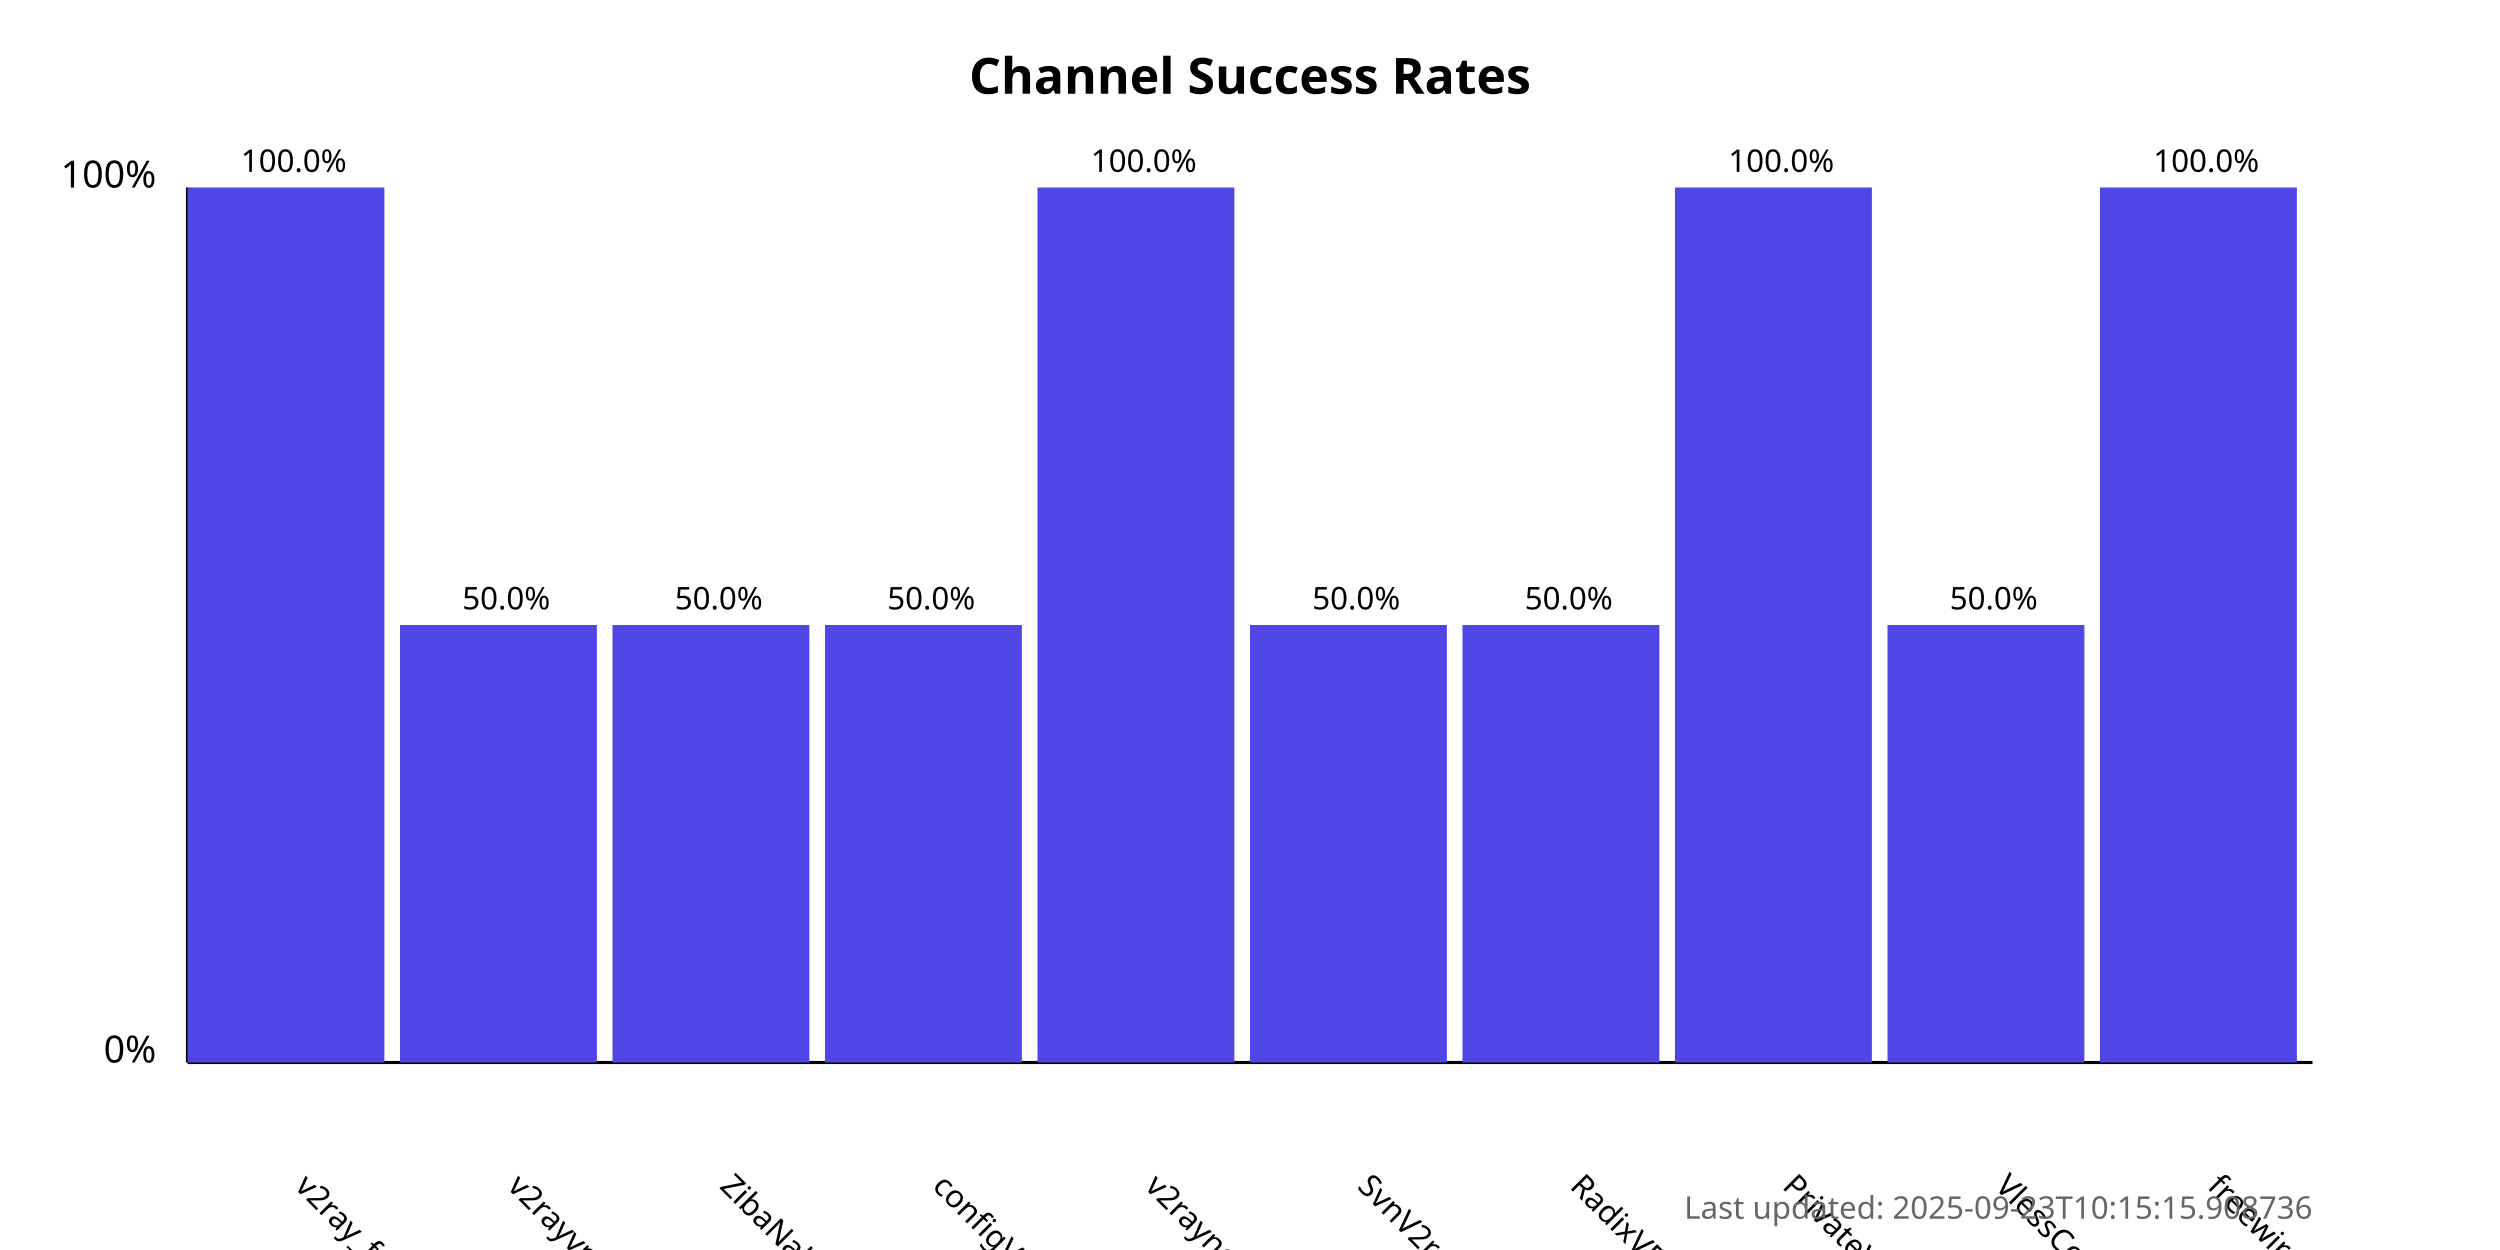
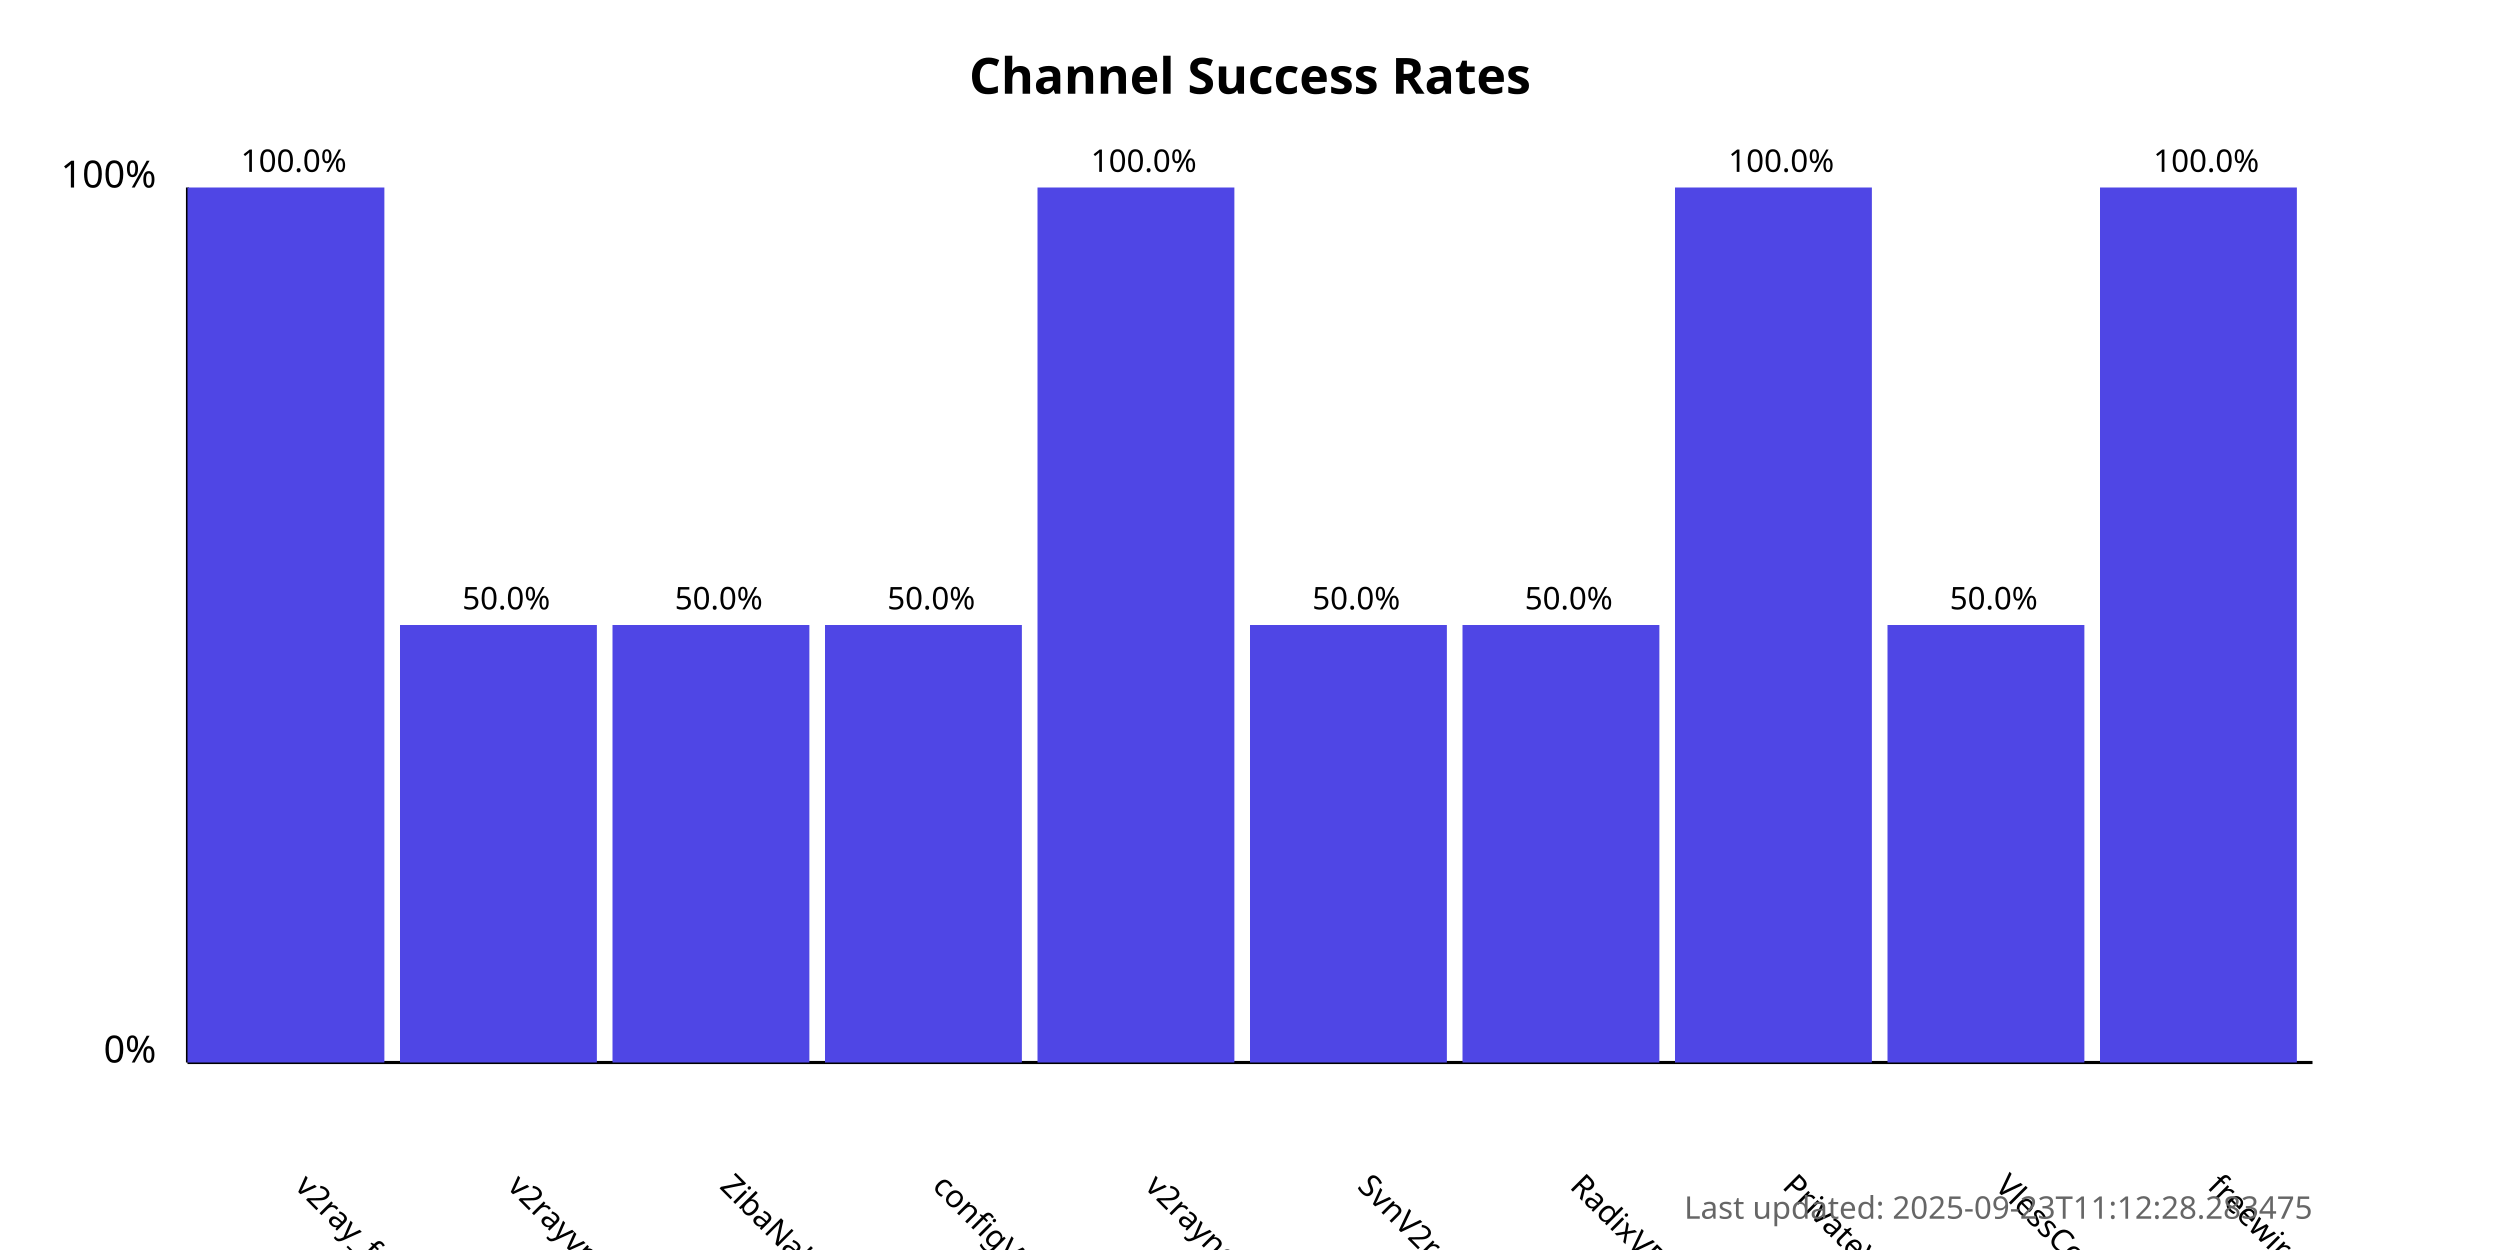
<svg xmlns="http://www.w3.org/2000/svg" width="800" height="400">
  <style>
            .chart-title { font: bold 16px sans-serif; }
            .axis-label { font: 12px sans-serif; }
            .tick-label { font: 10px sans-serif; }
            .bar { fill: #4f46e5; }
            .bar:hover { fill: #6366f1; }
            .timestamp { font: 10px sans-serif; fill: #666; }
        </style>
  <text x="400.0" y="30" text-anchor="middle" class="chart-title">
            Channel Success Rates
        </text>
  <line x1="60" y1="340" x2="60" y2="60" stroke="black" stroke-width="1" />
  <line x1="60" y1="340" x2="740" y2="340" stroke="black" stroke-width="1" />
  <text x="50" y="340" text-anchor="end" class="axis-label">0%</text>
  <text x="50" y="60" text-anchor="end" class="axis-label">100%</text>
  <g>
    <rect x="60" y="60.0" width="63.0" height="280.0" class="bar" />
    <text x="94.0" y="380" transform="rotate(45, 94.0, 380)" text-anchor="start" class="tick-label">
                v2ray_free_conf
            </text>
    <text x="94.0" y="55.0" text-anchor="middle" class="tick-label">
                100.0%
            </text>
  </g>
  <g>
    <rect x="128.0" y="200.0" width="63.0" height="140.0" class="bar" />
    <text x="162.0" y="380" transform="rotate(45, 162.0, 380)" text-anchor="start" class="tick-label">
                v2rayvpno
            </text>
    <text x="162.0" y="195.0" text-anchor="middle" class="tick-label">
                50.0%
            </text>
  </g>
  <g>
    <rect x="196.0" y="200.0" width="63.0" height="140.0" class="bar" />
    <text x="230.0" y="380" transform="rotate(45, 230.0, 380)" text-anchor="start" class="tick-label">
                ZibaNabz
            </text>
    <text x="230.0" y="195.0" text-anchor="middle" class="tick-label">
                50.0%
            </text>
  </g>
  <g>
    <rect x="264.0" y="200.0" width="63.0" height="140.0" class="bar" />
    <text x="298.0" y="380" transform="rotate(45, 298.0, 380)" text-anchor="start" class="tick-label">
                configV2rayForFree
            </text>
    <text x="298.0" y="195.0" text-anchor="middle" class="tick-label">
                50.0%
            </text>
  </g>
  <g>
    <rect x="332.0" y="60.0" width="63.0" height="280.0" class="bar" />
    <text x="366.0" y="380" transform="rotate(45, 366.0, 380)" text-anchor="start" class="tick-label">
                v2rayngvpn
            </text>
    <text x="366.0" y="55.0" text-anchor="middle" class="tick-label">
                100.0%
            </text>
  </g>
  <g>
    <rect x="400.0" y="200.0" width="63.0" height="140.0" class="bar" />
    <text x="434.0" y="380" transform="rotate(45, 434.0, 380)" text-anchor="start" class="tick-label">
                SvnV2ray
            </text>
    <text x="434.0" y="195.0" text-anchor="middle" class="tick-label">
                50.0%
            </text>
  </g>
  <g>
    <rect x="468.0" y="200.0" width="63.0" height="140.0" class="bar" />
    <text x="502.0" y="380" transform="rotate(45, 502.0, 380)" text-anchor="start" class="tick-label">
                RadixVPN
            </text>
    <text x="502.0" y="195.0" text-anchor="middle" class="tick-label">
                50.0%
            </text>
  </g>
  <g>
    <rect x="536.0" y="60.0" width="63.0" height="280.0" class="bar" />
    <text x="570.0" y="380" transform="rotate(45, 570.0, 380)" text-anchor="start" class="tick-label">
                PrivateVPNs
            </text>
    <text x="570.0" y="55.0" text-anchor="middle" class="tick-label">
                100.0%
            </text>
  </g>
  <g>
    <rect x="604.0" y="200.0" width="63.0" height="140.0" class="bar" />
    <text x="638.0" y="380" transform="rotate(45, 638.0, 380)" text-anchor="start" class="tick-label">
                VlessConfig
            </text>
    <text x="638.0" y="195.0" text-anchor="middle" class="tick-label">
                50.0%
            </text>
  </g>
  <g>
    <rect x="672.0" y="60.0" width="63.0" height="280.0" class="bar" />
    <text x="706.0" y="380" transform="rotate(45, 706.0, 380)" text-anchor="start" class="tick-label">
                freewireguard
            </text>
    <text x="706.0" y="55.0" text-anchor="middle" class="tick-label">
                100.0%
            </text>
  </g>
  <text x="740" y="390" text-anchor="end" class="timestamp">
-             Last updated: 2025-09-23T10:15:15.908736
+             Last updated: 2025-09-23T11:12:28.283475
        </text>
</svg>
